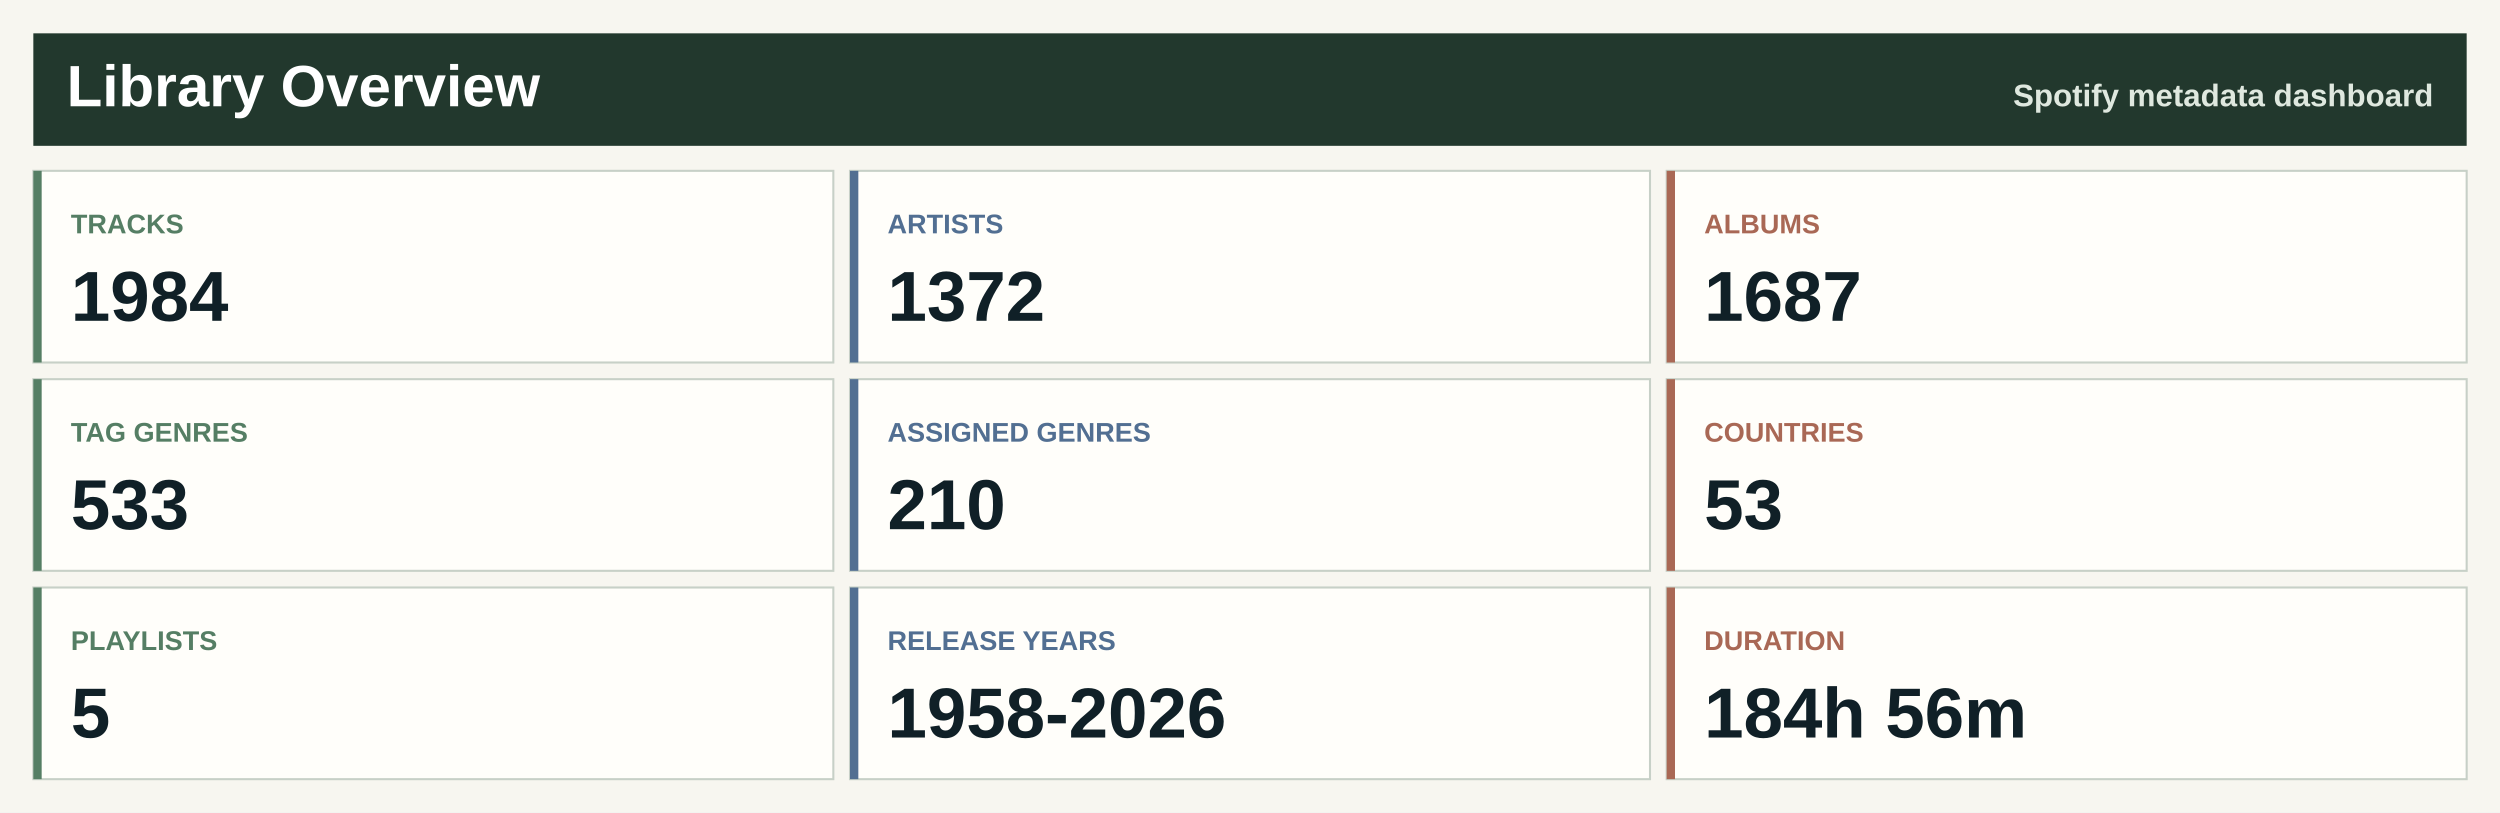
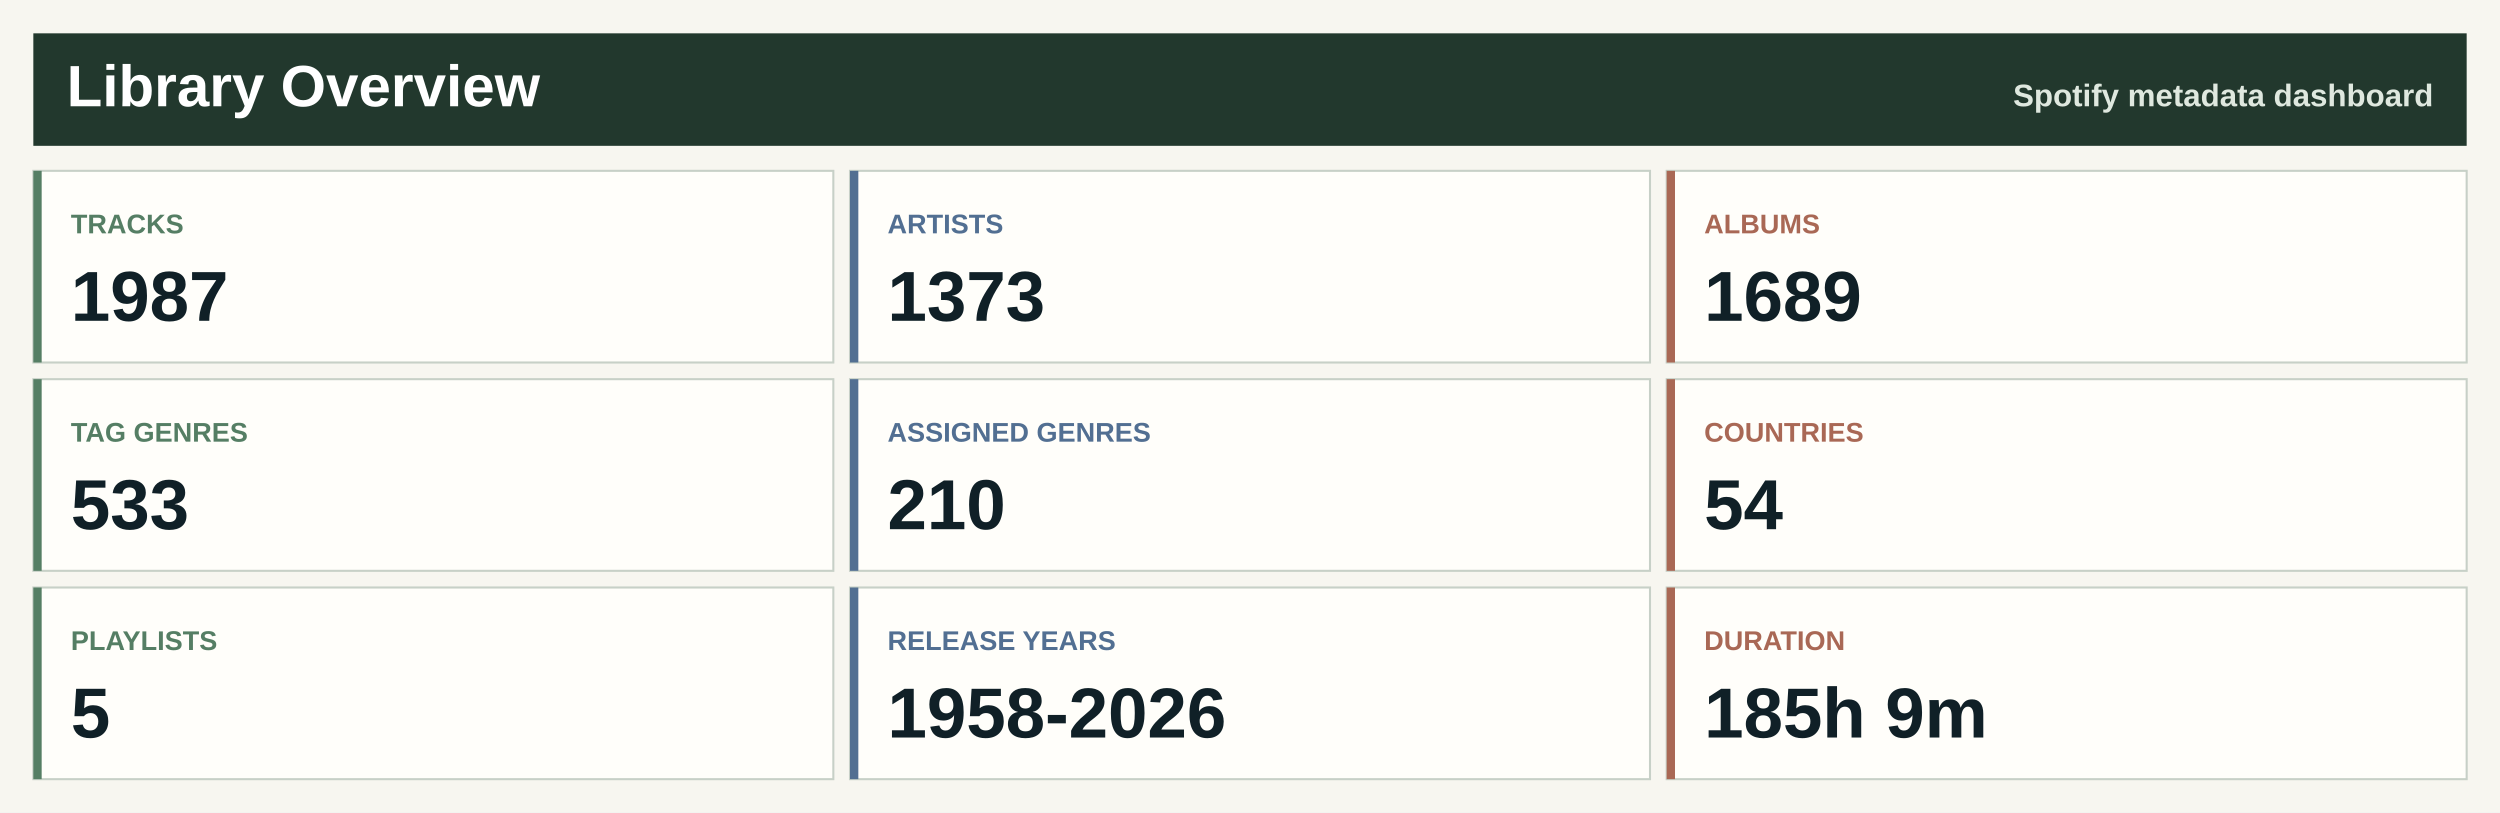
<svg xmlns="http://www.w3.org/2000/svg" width="1200" height="390" viewBox="0 0 1200 390" role="img" aria-label="Spotify library overview">
  <rect width="1200" height="390" fill="#f7f6f0" />
  <rect x="16" y="16" width="1168" height="54" fill="#22382d" />
  <text x="32.0" y="51.0" font-family="Segoe UI, Arial, sans-serif" font-size="28" font-weight="800" fill="#ffffff" text-anchor="start">Library Overview</text>
  <text x="1168.0" y="51.0" font-family="Segoe UI, Arial, sans-serif" font-size="15" font-weight="800" fill="#dfe8df" text-anchor="end">Spotify metadata dashboard</text>
  <rect x="16.0" y="82.0" width="384.0" height="92" fill="#fffefa" stroke="#c7d0c7" />
  <rect x="16.0" y="82.0" width="4" height="92" fill="#557e64" />
  <text x="34.0" y="112.0" font-family="Segoe UI, Arial, sans-serif" font-size="13" font-weight="800" fill="#557e64" text-anchor="start">TRACKS</text>
-   <text x="34.0" y="154.0" font-family="Segoe UI, Arial, sans-serif" font-size="34" font-weight="800" fill="#102027" text-anchor="start">1984</text>
+   <text x="34.0" y="154.0" font-family="Segoe UI, Arial, sans-serif" font-size="34" font-weight="800" fill="#102027" text-anchor="start">1987</text>
  <rect x="408.0" y="82.0" width="384.0" height="92" fill="#fffefa" stroke="#c7d0c7" />
  <rect x="408.0" y="82.0" width="4" height="92" fill="#526f92" />
  <text x="426.0" y="112.0" font-family="Segoe UI, Arial, sans-serif" font-size="13" font-weight="800" fill="#526f92" text-anchor="start">ARTISTS</text>
-   <text x="426.0" y="154.0" font-family="Segoe UI, Arial, sans-serif" font-size="34" font-weight="800" fill="#102027" text-anchor="start">1372</text>
+   <text x="426.0" y="154.0" font-family="Segoe UI, Arial, sans-serif" font-size="34" font-weight="800" fill="#102027" text-anchor="start">1373</text>
  <rect x="800.0" y="82.0" width="384.0" height="92" fill="#fffefa" stroke="#c7d0c7" />
  <rect x="800.0" y="82.0" width="4" height="92" fill="#a96855" />
  <text x="818.0" y="112.0" font-family="Segoe UI, Arial, sans-serif" font-size="13" font-weight="800" fill="#a96855" text-anchor="start">ALBUMS</text>
-   <text x="818.0" y="154.0" font-family="Segoe UI, Arial, sans-serif" font-size="34" font-weight="800" fill="#102027" text-anchor="start">1687</text>
+   <text x="818.0" y="154.0" font-family="Segoe UI, Arial, sans-serif" font-size="34" font-weight="800" fill="#102027" text-anchor="start">1689</text>
  <rect x="16.0" y="182.0" width="384.0" height="92" fill="#fffefa" stroke="#c7d0c7" />
  <rect x="16.0" y="182.0" width="4" height="92" fill="#557e64" />
  <text x="34.0" y="212.0" font-family="Segoe UI, Arial, sans-serif" font-size="13" font-weight="800" fill="#557e64" text-anchor="start">TAG GENRES</text>
  <text x="34.0" y="254.0" font-family="Segoe UI, Arial, sans-serif" font-size="34" font-weight="800" fill="#102027" text-anchor="start">533</text>
  <rect x="408.0" y="182.0" width="384.0" height="92" fill="#fffefa" stroke="#c7d0c7" />
  <rect x="408.0" y="182.0" width="4" height="92" fill="#526f92" />
  <text x="426.0" y="212.0" font-family="Segoe UI, Arial, sans-serif" font-size="13" font-weight="800" fill="#526f92" text-anchor="start">ASSIGNED GENRES</text>
  <text x="426.0" y="254.0" font-family="Segoe UI, Arial, sans-serif" font-size="34" font-weight="800" fill="#102027" text-anchor="start">210</text>
  <rect x="800.0" y="182.0" width="384.0" height="92" fill="#fffefa" stroke="#c7d0c7" />
  <rect x="800.0" y="182.0" width="4" height="92" fill="#a96855" />
  <text x="818.0" y="212.0" font-family="Segoe UI, Arial, sans-serif" font-size="13" font-weight="800" fill="#a96855" text-anchor="start">COUNTRIES</text>
-   <text x="818.0" y="254.0" font-family="Segoe UI, Arial, sans-serif" font-size="34" font-weight="800" fill="#102027" text-anchor="start">53</text>
+   <text x="818.0" y="254.0" font-family="Segoe UI, Arial, sans-serif" font-size="34" font-weight="800" fill="#102027" text-anchor="start">54</text>
  <rect x="16.0" y="282.0" width="384.0" height="92" fill="#fffefa" stroke="#c7d0c7" />
  <rect x="16.0" y="282.0" width="4" height="92" fill="#557e64" />
  <text x="34.0" y="312.0" font-family="Segoe UI, Arial, sans-serif" font-size="13" font-weight="800" fill="#557e64" text-anchor="start">PLAYLISTS</text>
  <text x="34.0" y="354.0" font-family="Segoe UI, Arial, sans-serif" font-size="34" font-weight="800" fill="#102027" text-anchor="start">5</text>
  <rect x="408.0" y="282.0" width="384.0" height="92" fill="#fffefa" stroke="#c7d0c7" />
  <rect x="408.0" y="282.0" width="4" height="92" fill="#526f92" />
  <text x="426.0" y="312.0" font-family="Segoe UI, Arial, sans-serif" font-size="13" font-weight="800" fill="#526f92" text-anchor="start">RELEASE YEARS</text>
  <text x="426.0" y="354.0" font-family="Segoe UI, Arial, sans-serif" font-size="34" font-weight="800" fill="#102027" text-anchor="start">1958-2026</text>
  <rect x="800.0" y="282.0" width="384.0" height="92" fill="#fffefa" stroke="#c7d0c7" />
  <rect x="800.0" y="282.0" width="4" height="92" fill="#a96855" />
  <text x="818.0" y="312.0" font-family="Segoe UI, Arial, sans-serif" font-size="13" font-weight="800" fill="#a96855" text-anchor="start">DURATION</text>
-   <text x="818.0" y="354.0" font-family="Segoe UI, Arial, sans-serif" font-size="34" font-weight="800" fill="#102027" text-anchor="start">184h 56m</text>
+   <text x="818.0" y="354.0" font-family="Segoe UI, Arial, sans-serif" font-size="34" font-weight="800" fill="#102027" text-anchor="start">185h 9m</text>
</svg>
